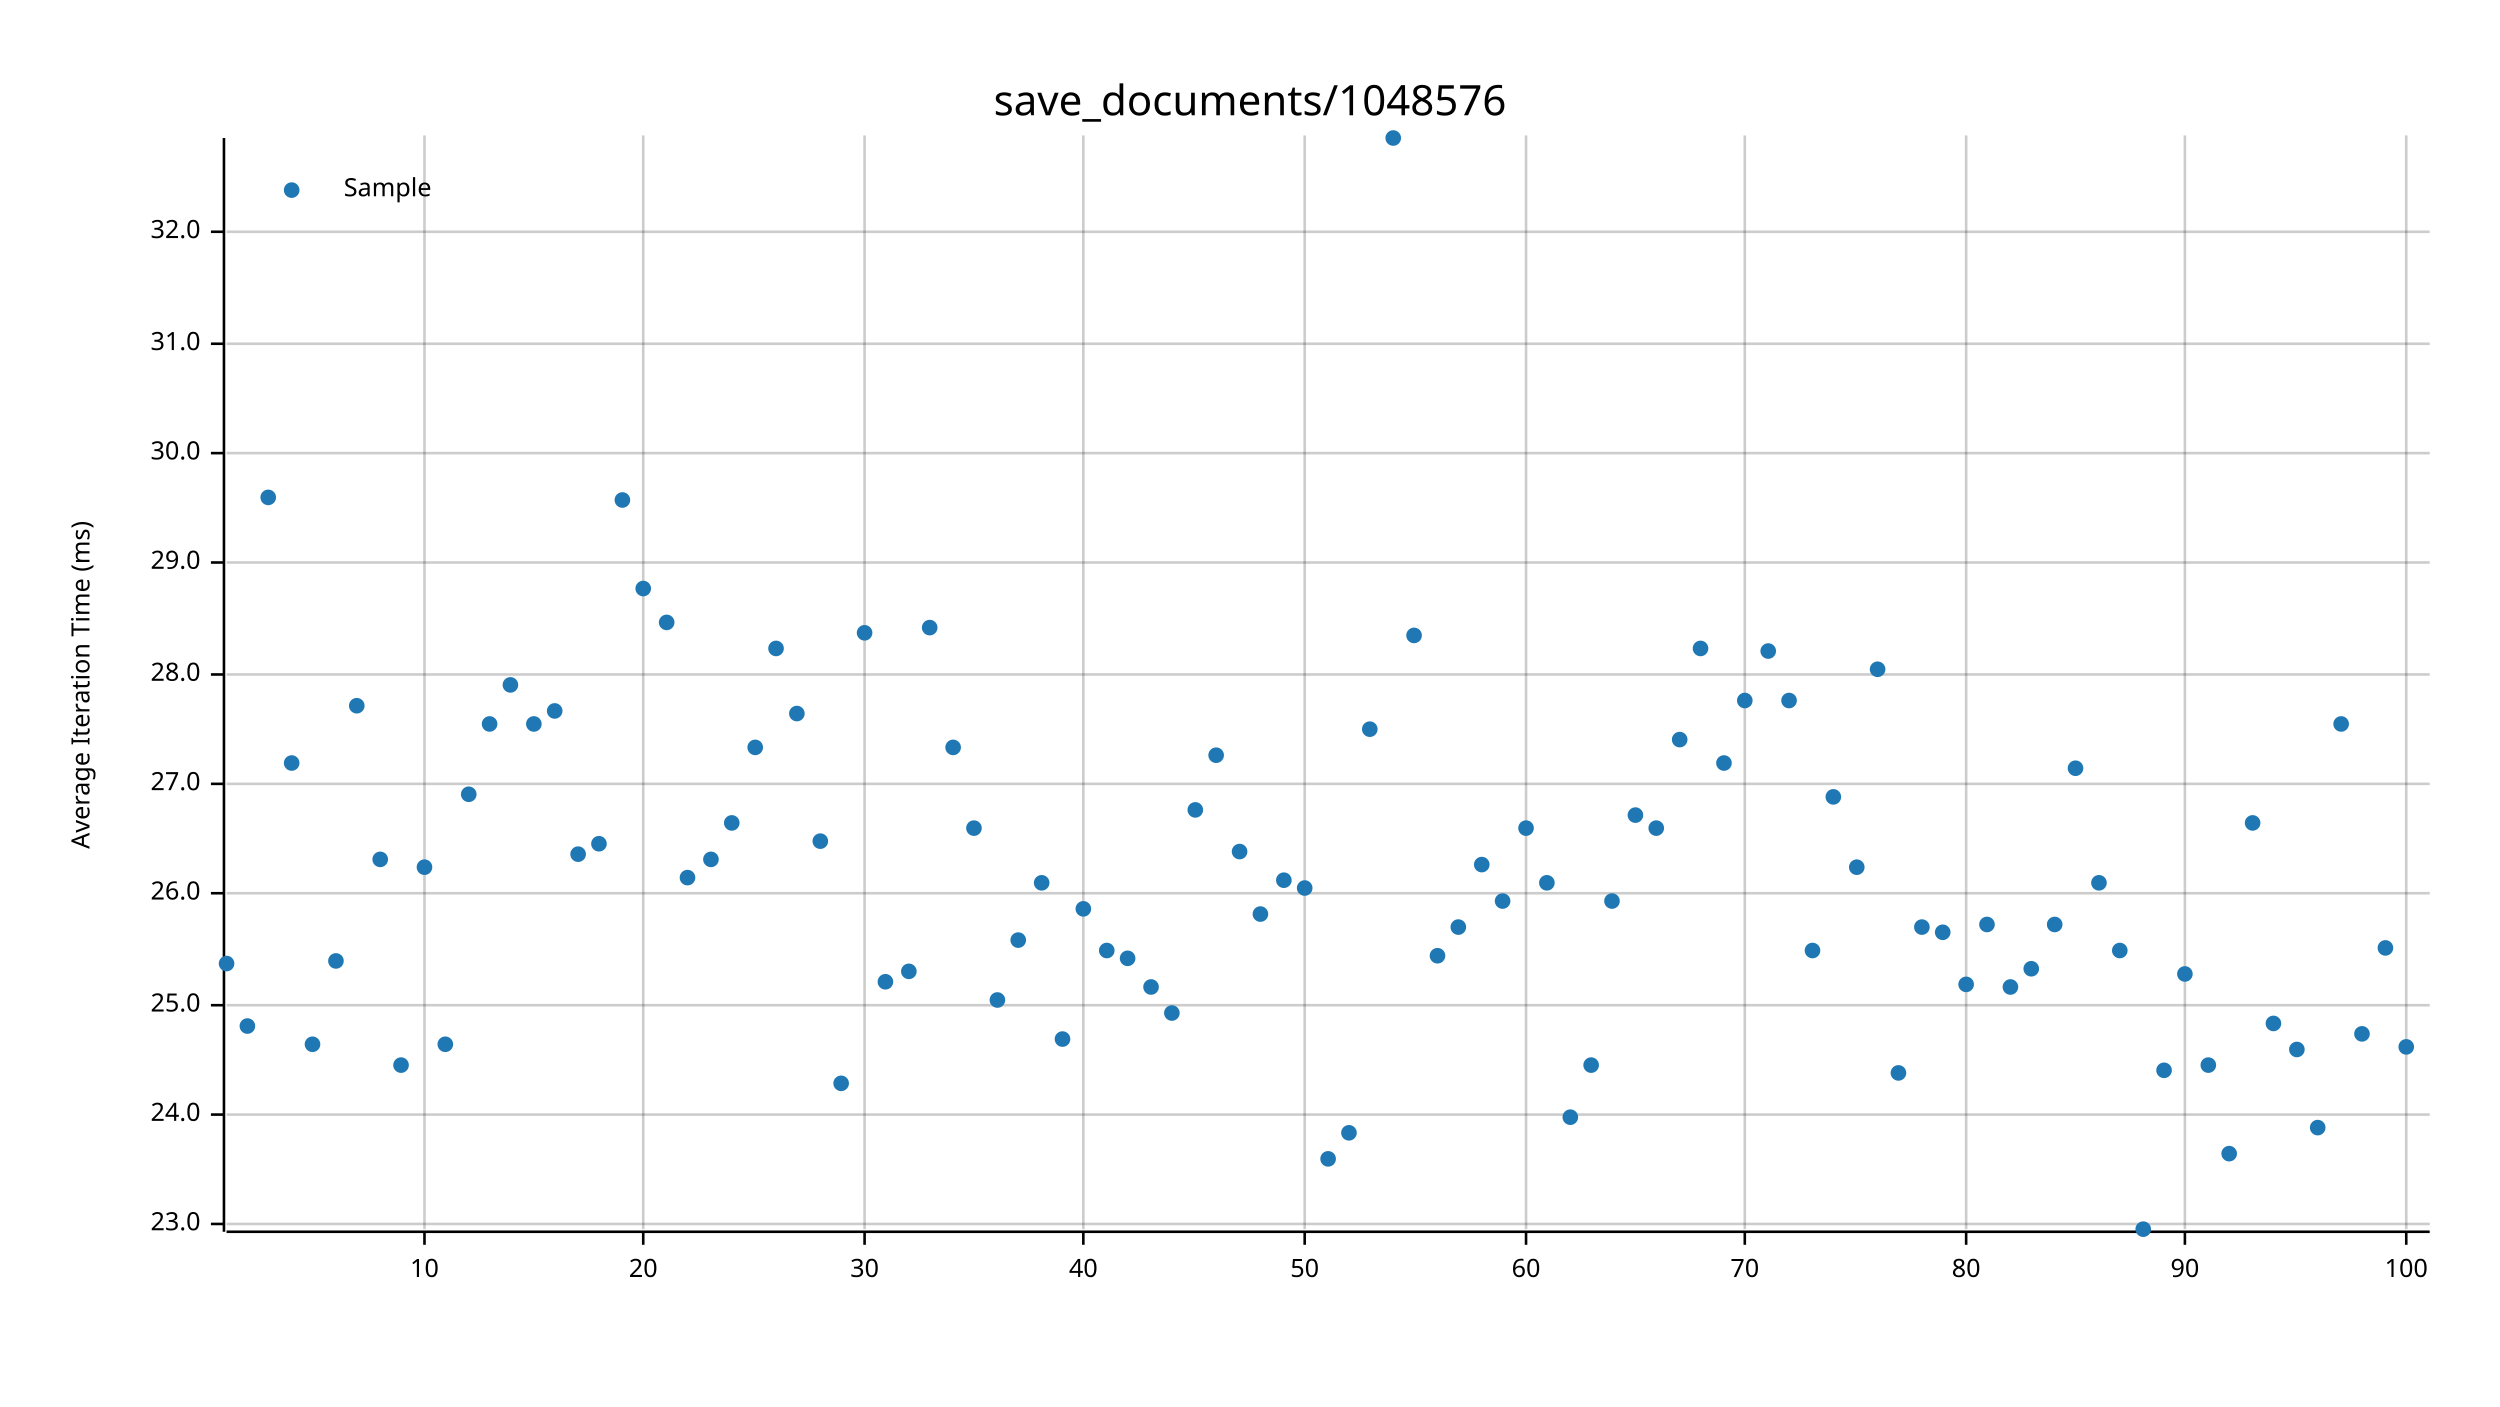
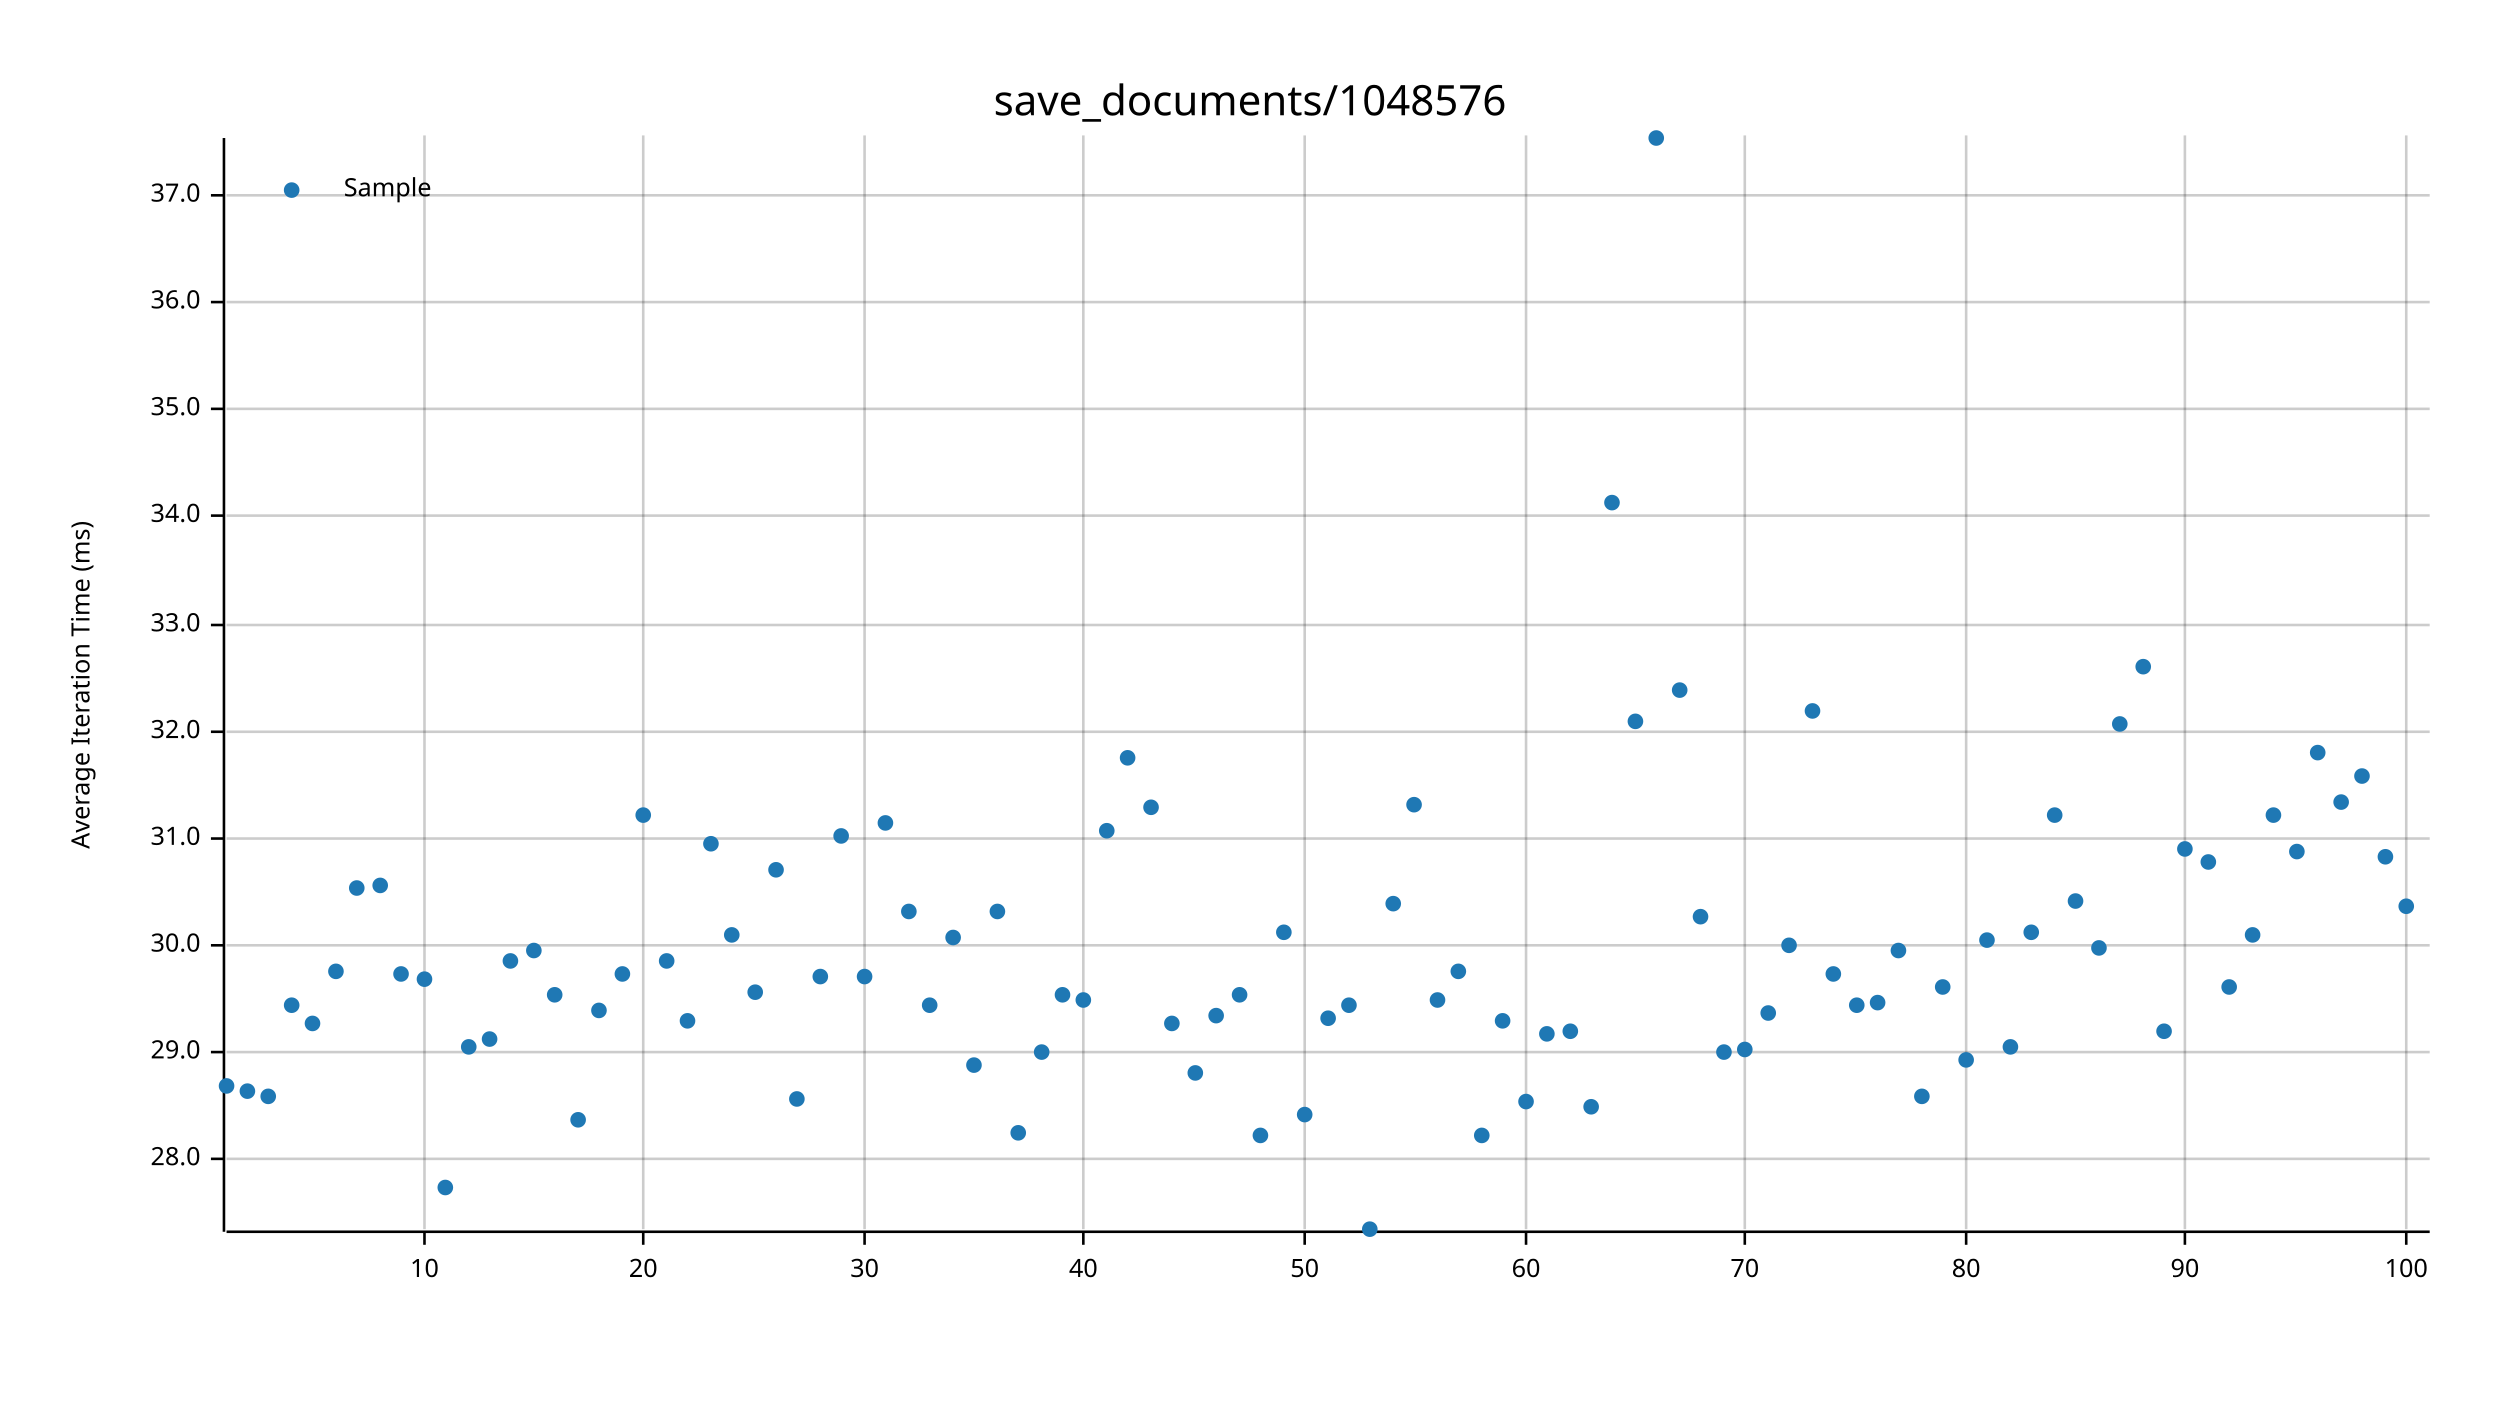
<svg xmlns="http://www.w3.org/2000/svg" width="960" height="540" viewBox="0 0 960 540">
  <text x="480" y="32" dy="0.76em" text-anchor="middle" font-family="sans-serif" font-size="16.129" opacity="1" fill="#000000">
save_documents/1048576
</text>
  <text x="27" y="263" dy="0.76em" text-anchor="middle" font-family="sans-serif" font-size="9.677" opacity="1" fill="#000000" transform="rotate(270, 27, 263)">
Average Iteration Time (ms)
</text>
  <line opacity="0.2" stroke="#000000" stroke-width="1" x1="163" y1="472" x2="163" y2="52" />
  <line opacity="0.2" stroke="#000000" stroke-width="1" x1="247" y1="472" x2="247" y2="52" />
  <line opacity="0.2" stroke="#000000" stroke-width="1" x1="332" y1="472" x2="332" y2="52" />
  <line opacity="0.2" stroke="#000000" stroke-width="1" x1="416" y1="472" x2="416" y2="52" />
  <line opacity="0.2" stroke="#000000" stroke-width="1" x1="501" y1="472" x2="501" y2="52" />
  <line opacity="0.2" stroke="#000000" stroke-width="1" x1="586" y1="472" x2="586" y2="52" />
  <line opacity="0.2" stroke="#000000" stroke-width="1" x1="670" y1="472" x2="670" y2="52" />
  <line opacity="0.2" stroke="#000000" stroke-width="1" x1="755" y1="472" x2="755" y2="52" />
  <line opacity="0.2" stroke="#000000" stroke-width="1" x1="839" y1="472" x2="839" y2="52" />
  <line opacity="0.2" stroke="#000000" stroke-width="1" x1="924" y1="472" x2="924" y2="52" />
-   <line opacity="0.2" stroke="#000000" stroke-width="1" x1="87" y1="470" x2="933" y2="470" />
-   <line opacity="0.2" stroke="#000000" stroke-width="1" x1="87" y1="428" x2="933" y2="428" />
-   <line opacity="0.2" stroke="#000000" stroke-width="1" x1="87" y1="386" x2="933" y2="386" />
-   <line opacity="0.2" stroke="#000000" stroke-width="1" x1="87" y1="343" x2="933" y2="343" />
-   <line opacity="0.2" stroke="#000000" stroke-width="1" x1="87" y1="301" x2="933" y2="301" />
-   <line opacity="0.2" stroke="#000000" stroke-width="1" x1="87" y1="259" x2="933" y2="259" />
-   <line opacity="0.2" stroke="#000000" stroke-width="1" x1="87" y1="216" x2="933" y2="216" />
-   <line opacity="0.2" stroke="#000000" stroke-width="1" x1="87" y1="174" x2="933" y2="174" />
-   <line opacity="0.2" stroke="#000000" stroke-width="1" x1="87" y1="132" x2="933" y2="132" />
-   <line opacity="0.2" stroke="#000000" stroke-width="1" x1="87" y1="89" x2="933" y2="89" />
+   <line opacity="0.2" stroke="#000000" stroke-width="1" x1="87" y1="445" x2="933" y2="445" />
+   <line opacity="0.2" stroke="#000000" stroke-width="1" x1="87" y1="404" x2="933" y2="404" />
+   <line opacity="0.2" stroke="#000000" stroke-width="1" x1="87" y1="363" x2="933" y2="363" />
+   <line opacity="0.2" stroke="#000000" stroke-width="1" x1="87" y1="322" x2="933" y2="322" />
+   <line opacity="0.2" stroke="#000000" stroke-width="1" x1="87" y1="281" x2="933" y2="281" />
+   <line opacity="0.2" stroke="#000000" stroke-width="1" x1="87" y1="240" x2="933" y2="240" />
+   <line opacity="0.2" stroke="#000000" stroke-width="1" x1="87" y1="198" x2="933" y2="198" />
+   <line opacity="0.2" stroke="#000000" stroke-width="1" x1="87" y1="157" x2="933" y2="157" />
+   <line opacity="0.2" stroke="#000000" stroke-width="1" x1="87" y1="116" x2="933" y2="116" />
+   <line opacity="0.2" stroke="#000000" stroke-width="1" x1="87" y1="75" x2="933" y2="75" />
  <polyline fill="none" opacity="1" stroke="#000000" stroke-width="1" points="86,53 86,473 " />
-   <text x="77" y="470" dy="0.5ex" text-anchor="end" font-family="sans-serif" font-size="9.677" opacity="1" fill="#000000">
- 23.0
- </text>
-   <polyline fill="none" opacity="1" stroke="#000000" stroke-width="1" points="81,470 86,470 " />
-   <text x="77" y="428" dy="0.5ex" text-anchor="end" font-family="sans-serif" font-size="9.677" opacity="1" fill="#000000">
- 24.0
- </text>
-   <polyline fill="none" opacity="1" stroke="#000000" stroke-width="1" points="81,428 86,428 " />
-   <text x="77" y="386" dy="0.5ex" text-anchor="end" font-family="sans-serif" font-size="9.677" opacity="1" fill="#000000">
- 25.0
- </text>
-   <polyline fill="none" opacity="1" stroke="#000000" stroke-width="1" points="81,386 86,386 " />
-   <text x="77" y="343" dy="0.5ex" text-anchor="end" font-family="sans-serif" font-size="9.677" opacity="1" fill="#000000">
- 26.0
- </text>
-   <polyline fill="none" opacity="1" stroke="#000000" stroke-width="1" points="81,343 86,343 " />
-   <text x="77" y="301" dy="0.5ex" text-anchor="end" font-family="sans-serif" font-size="9.677" opacity="1" fill="#000000">
- 27.0
- </text>
-   <polyline fill="none" opacity="1" stroke="#000000" stroke-width="1" points="81,301 86,301 " />
-   <text x="77" y="259" dy="0.5ex" text-anchor="end" font-family="sans-serif" font-size="9.677" opacity="1" fill="#000000">
+   <text x="77" y="445" dy="0.5ex" text-anchor="end" font-family="sans-serif" font-size="9.677" opacity="1" fill="#000000">
28.0
</text>
-   <polyline fill="none" opacity="1" stroke="#000000" stroke-width="1" points="81,259 86,259 " />
-   <text x="77" y="216" dy="0.5ex" text-anchor="end" font-family="sans-serif" font-size="9.677" opacity="1" fill="#000000">
+   <polyline fill="none" opacity="1" stroke="#000000" stroke-width="1" points="81,445 86,445 " />
+   <text x="77" y="404" dy="0.5ex" text-anchor="end" font-family="sans-serif" font-size="9.677" opacity="1" fill="#000000">
29.0
</text>
-   <polyline fill="none" opacity="1" stroke="#000000" stroke-width="1" points="81,216 86,216 " />
-   <text x="77" y="174" dy="0.5ex" text-anchor="end" font-family="sans-serif" font-size="9.677" opacity="1" fill="#000000">
+   <polyline fill="none" opacity="1" stroke="#000000" stroke-width="1" points="81,404 86,404 " />
+   <text x="77" y="363" dy="0.5ex" text-anchor="end" font-family="sans-serif" font-size="9.677" opacity="1" fill="#000000">
30.0
</text>
-   <polyline fill="none" opacity="1" stroke="#000000" stroke-width="1" points="81,174 86,174 " />
-   <text x="77" y="132" dy="0.5ex" text-anchor="end" font-family="sans-serif" font-size="9.677" opacity="1" fill="#000000">
+   <polyline fill="none" opacity="1" stroke="#000000" stroke-width="1" points="81,363 86,363 " />
+   <text x="77" y="322" dy="0.5ex" text-anchor="end" font-family="sans-serif" font-size="9.677" opacity="1" fill="#000000">
31.0
</text>
-   <polyline fill="none" opacity="1" stroke="#000000" stroke-width="1" points="81,132 86,132 " />
-   <text x="77" y="89" dy="0.5ex" text-anchor="end" font-family="sans-serif" font-size="9.677" opacity="1" fill="#000000">
+   <polyline fill="none" opacity="1" stroke="#000000" stroke-width="1" points="81,322 86,322 " />
+   <text x="77" y="281" dy="0.5ex" text-anchor="end" font-family="sans-serif" font-size="9.677" opacity="1" fill="#000000">
32.0
</text>
-   <polyline fill="none" opacity="1" stroke="#000000" stroke-width="1" points="81,89 86,89 " />
+   <polyline fill="none" opacity="1" stroke="#000000" stroke-width="1" points="81,281 86,281 " />
+   <text x="77" y="240" dy="0.5ex" text-anchor="end" font-family="sans-serif" font-size="9.677" opacity="1" fill="#000000">
+ 33.0
+ </text>
+   <polyline fill="none" opacity="1" stroke="#000000" stroke-width="1" points="81,240 86,240 " />
+   <text x="77" y="198" dy="0.5ex" text-anchor="end" font-family="sans-serif" font-size="9.677" opacity="1" fill="#000000">
+ 34.0
+ </text>
+   <polyline fill="none" opacity="1" stroke="#000000" stroke-width="1" points="81,198 86,198 " />
+   <text x="77" y="157" dy="0.5ex" text-anchor="end" font-family="sans-serif" font-size="9.677" opacity="1" fill="#000000">
+ 35.0
+ </text>
+   <polyline fill="none" opacity="1" stroke="#000000" stroke-width="1" points="81,157 86,157 " />
+   <text x="77" y="116" dy="0.5ex" text-anchor="end" font-family="sans-serif" font-size="9.677" opacity="1" fill="#000000">
+ 36.0
+ </text>
+   <polyline fill="none" opacity="1" stroke="#000000" stroke-width="1" points="81,116 86,116 " />
+   <text x="77" y="75" dy="0.5ex" text-anchor="end" font-family="sans-serif" font-size="9.677" opacity="1" fill="#000000">
+ 37.0
+ </text>
+   <polyline fill="none" opacity="1" stroke="#000000" stroke-width="1" points="81,75 86,75 " />
  <polyline fill="none" opacity="1" stroke="#000000" stroke-width="1" points="87,473 933,473 " />
  <text x="163" y="483" dy="0.76em" text-anchor="middle" font-family="sans-serif" font-size="9.677" opacity="1" fill="#000000">
10
</text>
  <polyline fill="none" opacity="1" stroke="#000000" stroke-width="1" points="163,473 163,478 " />
  <text x="247" y="483" dy="0.76em" text-anchor="middle" font-family="sans-serif" font-size="9.677" opacity="1" fill="#000000">
20
</text>
  <polyline fill="none" opacity="1" stroke="#000000" stroke-width="1" points="247,473 247,478 " />
  <text x="332" y="483" dy="0.76em" text-anchor="middle" font-family="sans-serif" font-size="9.677" opacity="1" fill="#000000">
30
</text>
  <polyline fill="none" opacity="1" stroke="#000000" stroke-width="1" points="332,473 332,478 " />
  <text x="416" y="483" dy="0.76em" text-anchor="middle" font-family="sans-serif" font-size="9.677" opacity="1" fill="#000000">
40
</text>
  <polyline fill="none" opacity="1" stroke="#000000" stroke-width="1" points="416,473 416,478 " />
  <text x="501" y="483" dy="0.76em" text-anchor="middle" font-family="sans-serif" font-size="9.677" opacity="1" fill="#000000">
50
</text>
  <polyline fill="none" opacity="1" stroke="#000000" stroke-width="1" points="501,473 501,478 " />
  <text x="586" y="483" dy="0.76em" text-anchor="middle" font-family="sans-serif" font-size="9.677" opacity="1" fill="#000000">
60
</text>
  <polyline fill="none" opacity="1" stroke="#000000" stroke-width="1" points="586,473 586,478 " />
  <text x="670" y="483" dy="0.76em" text-anchor="middle" font-family="sans-serif" font-size="9.677" opacity="1" fill="#000000">
70
</text>
  <polyline fill="none" opacity="1" stroke="#000000" stroke-width="1" points="670,473 670,478 " />
  <text x="755" y="483" dy="0.76em" text-anchor="middle" font-family="sans-serif" font-size="9.677" opacity="1" fill="#000000">
80
</text>
  <polyline fill="none" opacity="1" stroke="#000000" stroke-width="1" points="755,473 755,478 " />
  <text x="839" y="483" dy="0.76em" text-anchor="middle" font-family="sans-serif" font-size="9.677" opacity="1" fill="#000000">
90
</text>
  <polyline fill="none" opacity="1" stroke="#000000" stroke-width="1" points="839,473 839,478 " />
  <text x="924" y="483" dy="0.76em" text-anchor="middle" font-family="sans-serif" font-size="9.677" opacity="1" fill="#000000">
100
</text>
  <polyline fill="none" opacity="1" stroke="#000000" stroke-width="1" points="924,473 924,478 " />
-   <circle cx="87" cy="370" r="3" opacity="1" fill="#1F78B4" stroke="none" stroke-width="1" />
-   <circle cx="95" cy="394" r="3" opacity="1" fill="#1F78B4" stroke="none" stroke-width="1" />
-   <circle cx="103" cy="191" r="3" opacity="1" fill="#1F78B4" stroke="none" stroke-width="1" />
-   <circle cx="112" cy="293" r="3" opacity="1" fill="#1F78B4" stroke="none" stroke-width="1" />
-   <circle cx="120" cy="401" r="3" opacity="1" fill="#1F78B4" stroke="none" stroke-width="1" />
-   <circle cx="129" cy="369" r="3" opacity="1" fill="#1F78B4" stroke="none" stroke-width="1" />
-   <circle cx="137" cy="271" r="3" opacity="1" fill="#1F78B4" stroke="none" stroke-width="1" />
-   <circle cx="146" cy="330" r="3" opacity="1" fill="#1F78B4" stroke="none" stroke-width="1" />
-   <circle cx="154" cy="409" r="3" opacity="1" fill="#1F78B4" stroke="none" stroke-width="1" />
-   <circle cx="163" cy="333" r="3" opacity="1" fill="#1F78B4" stroke="none" stroke-width="1" />
-   <circle cx="171" cy="401" r="3" opacity="1" fill="#1F78B4" stroke="none" stroke-width="1" />
-   <circle cx="180" cy="305" r="3" opacity="1" fill="#1F78B4" stroke="none" stroke-width="1" />
-   <circle cx="188" cy="278" r="3" opacity="1" fill="#1F78B4" stroke="none" stroke-width="1" />
-   <circle cx="196" cy="263" r="3" opacity="1" fill="#1F78B4" stroke="none" stroke-width="1" />
-   <circle cx="205" cy="278" r="3" opacity="1" fill="#1F78B4" stroke="none" stroke-width="1" />
-   <circle cx="213" cy="273" r="3" opacity="1" fill="#1F78B4" stroke="none" stroke-width="1" />
-   <circle cx="222" cy="328" r="3" opacity="1" fill="#1F78B4" stroke="none" stroke-width="1" />
-   <circle cx="230" cy="324" r="3" opacity="1" fill="#1F78B4" stroke="none" stroke-width="1" />
-   <circle cx="239" cy="192" r="3" opacity="1" fill="#1F78B4" stroke="none" stroke-width="1" />
-   <circle cx="247" cy="226" r="3" opacity="1" fill="#1F78B4" stroke="none" stroke-width="1" />
-   <circle cx="256" cy="239" r="3" opacity="1" fill="#1F78B4" stroke="none" stroke-width="1" />
-   <circle cx="264" cy="337" r="3" opacity="1" fill="#1F78B4" stroke="none" stroke-width="1" />
-   <circle cx="273" cy="330" r="3" opacity="1" fill="#1F78B4" stroke="none" stroke-width="1" />
-   <circle cx="281" cy="316" r="3" opacity="1" fill="#1F78B4" stroke="none" stroke-width="1" />
-   <circle cx="290" cy="287" r="3" opacity="1" fill="#1F78B4" stroke="none" stroke-width="1" />
-   <circle cx="298" cy="249" r="3" opacity="1" fill="#1F78B4" stroke="none" stroke-width="1" />
-   <circle cx="306" cy="274" r="3" opacity="1" fill="#1F78B4" stroke="none" stroke-width="1" />
-   <circle cx="315" cy="323" r="3" opacity="1" fill="#1F78B4" stroke="none" stroke-width="1" />
-   <circle cx="323" cy="416" r="3" opacity="1" fill="#1F78B4" stroke="none" stroke-width="1" />
-   <circle cx="332" cy="243" r="3" opacity="1" fill="#1F78B4" stroke="none" stroke-width="1" />
-   <circle cx="340" cy="377" r="3" opacity="1" fill="#1F78B4" stroke="none" stroke-width="1" />
-   <circle cx="349" cy="373" r="3" opacity="1" fill="#1F78B4" stroke="none" stroke-width="1" />
-   <circle cx="357" cy="241" r="3" opacity="1" fill="#1F78B4" stroke="none" stroke-width="1" />
-   <circle cx="366" cy="287" r="3" opacity="1" fill="#1F78B4" stroke="none" stroke-width="1" />
-   <circle cx="374" cy="318" r="3" opacity="1" fill="#1F78B4" stroke="none" stroke-width="1" />
-   <circle cx="383" cy="384" r="3" opacity="1" fill="#1F78B4" stroke="none" stroke-width="1" />
-   <circle cx="391" cy="361" r="3" opacity="1" fill="#1F78B4" stroke="none" stroke-width="1" />
-   <circle cx="400" cy="339" r="3" opacity="1" fill="#1F78B4" stroke="none" stroke-width="1" />
-   <circle cx="408" cy="399" r="3" opacity="1" fill="#1F78B4" stroke="none" stroke-width="1" />
-   <circle cx="416" cy="349" r="3" opacity="1" fill="#1F78B4" stroke="none" stroke-width="1" />
-   <circle cx="425" cy="365" r="3" opacity="1" fill="#1F78B4" stroke="none" stroke-width="1" />
-   <circle cx="433" cy="368" r="3" opacity="1" fill="#1F78B4" stroke="none" stroke-width="1" />
-   <circle cx="442" cy="379" r="3" opacity="1" fill="#1F78B4" stroke="none" stroke-width="1" />
-   <circle cx="450" cy="389" r="3" opacity="1" fill="#1F78B4" stroke="none" stroke-width="1" />
-   <circle cx="459" cy="311" r="3" opacity="1" fill="#1F78B4" stroke="none" stroke-width="1" />
-   <circle cx="467" cy="290" r="3" opacity="1" fill="#1F78B4" stroke="none" stroke-width="1" />
-   <circle cx="476" cy="327" r="3" opacity="1" fill="#1F78B4" stroke="none" stroke-width="1" />
-   <circle cx="484" cy="351" r="3" opacity="1" fill="#1F78B4" stroke="none" stroke-width="1" />
-   <circle cx="493" cy="338" r="3" opacity="1" fill="#1F78B4" stroke="none" stroke-width="1" />
-   <circle cx="501" cy="341" r="3" opacity="1" fill="#1F78B4" stroke="none" stroke-width="1" />
-   <circle cx="510" cy="445" r="3" opacity="1" fill="#1F78B4" stroke="none" stroke-width="1" />
-   <circle cx="518" cy="435" r="3" opacity="1" fill="#1F78B4" stroke="none" stroke-width="1" />
-   <circle cx="526" cy="280" r="3" opacity="1" fill="#1F78B4" stroke="none" stroke-width="1" />
-   <circle cx="535" cy="53" r="3" opacity="1" fill="#1F78B4" stroke="none" stroke-width="1" />
-   <circle cx="543" cy="244" r="3" opacity="1" fill="#1F78B4" stroke="none" stroke-width="1" />
-   <circle cx="552" cy="367" r="3" opacity="1" fill="#1F78B4" stroke="none" stroke-width="1" />
-   <circle cx="560" cy="356" r="3" opacity="1" fill="#1F78B4" stroke="none" stroke-width="1" />
-   <circle cx="569" cy="332" r="3" opacity="1" fill="#1F78B4" stroke="none" stroke-width="1" />
-   <circle cx="577" cy="346" r="3" opacity="1" fill="#1F78B4" stroke="none" stroke-width="1" />
-   <circle cx="586" cy="318" r="3" opacity="1" fill="#1F78B4" stroke="none" stroke-width="1" />
-   <circle cx="594" cy="339" r="3" opacity="1" fill="#1F78B4" stroke="none" stroke-width="1" />
-   <circle cx="603" cy="429" r="3" opacity="1" fill="#1F78B4" stroke="none" stroke-width="1" />
-   <circle cx="611" cy="409" r="3" opacity="1" fill="#1F78B4" stroke="none" stroke-width="1" />
-   <circle cx="619" cy="346" r="3" opacity="1" fill="#1F78B4" stroke="none" stroke-width="1" />
-   <circle cx="628" cy="313" r="3" opacity="1" fill="#1F78B4" stroke="none" stroke-width="1" />
-   <circle cx="636" cy="318" r="3" opacity="1" fill="#1F78B4" stroke="none" stroke-width="1" />
-   <circle cx="645" cy="284" r="3" opacity="1" fill="#1F78B4" stroke="none" stroke-width="1" />
-   <circle cx="653" cy="249" r="3" opacity="1" fill="#1F78B4" stroke="none" stroke-width="1" />
-   <circle cx="662" cy="293" r="3" opacity="1" fill="#1F78B4" stroke="none" stroke-width="1" />
-   <circle cx="670" cy="269" r="3" opacity="1" fill="#1F78B4" stroke="none" stroke-width="1" />
-   <circle cx="679" cy="250" r="3" opacity="1" fill="#1F78B4" stroke="none" stroke-width="1" />
-   <circle cx="687" cy="269" r="3" opacity="1" fill="#1F78B4" stroke="none" stroke-width="1" />
-   <circle cx="696" cy="365" r="3" opacity="1" fill="#1F78B4" stroke="none" stroke-width="1" />
-   <circle cx="704" cy="306" r="3" opacity="1" fill="#1F78B4" stroke="none" stroke-width="1" />
-   <circle cx="713" cy="333" r="3" opacity="1" fill="#1F78B4" stroke="none" stroke-width="1" />
-   <circle cx="721" cy="257" r="3" opacity="1" fill="#1F78B4" stroke="none" stroke-width="1" />
-   <circle cx="729" cy="412" r="3" opacity="1" fill="#1F78B4" stroke="none" stroke-width="1" />
-   <circle cx="738" cy="356" r="3" opacity="1" fill="#1F78B4" stroke="none" stroke-width="1" />
-   <circle cx="746" cy="358" r="3" opacity="1" fill="#1F78B4" stroke="none" stroke-width="1" />
-   <circle cx="755" cy="378" r="3" opacity="1" fill="#1F78B4" stroke="none" stroke-width="1" />
-   <circle cx="763" cy="355" r="3" opacity="1" fill="#1F78B4" stroke="none" stroke-width="1" />
-   <circle cx="772" cy="379" r="3" opacity="1" fill="#1F78B4" stroke="none" stroke-width="1" />
-   <circle cx="780" cy="372" r="3" opacity="1" fill="#1F78B4" stroke="none" stroke-width="1" />
-   <circle cx="789" cy="355" r="3" opacity="1" fill="#1F78B4" stroke="none" stroke-width="1" />
-   <circle cx="797" cy="295" r="3" opacity="1" fill="#1F78B4" stroke="none" stroke-width="1" />
-   <circle cx="806" cy="339" r="3" opacity="1" fill="#1F78B4" stroke="none" stroke-width="1" />
-   <circle cx="814" cy="365" r="3" opacity="1" fill="#1F78B4" stroke="none" stroke-width="1" />
-   <circle cx="823" cy="472" r="3" opacity="1" fill="#1F78B4" stroke="none" stroke-width="1" />
-   <circle cx="831" cy="411" r="3" opacity="1" fill="#1F78B4" stroke="none" stroke-width="1" />
-   <circle cx="839" cy="374" r="3" opacity="1" fill="#1F78B4" stroke="none" stroke-width="1" />
-   <circle cx="848" cy="409" r="3" opacity="1" fill="#1F78B4" stroke="none" stroke-width="1" />
-   <circle cx="856" cy="443" r="3" opacity="1" fill="#1F78B4" stroke="none" stroke-width="1" />
-   <circle cx="865" cy="316" r="3" opacity="1" fill="#1F78B4" stroke="none" stroke-width="1" />
-   <circle cx="873" cy="393" r="3" opacity="1" fill="#1F78B4" stroke="none" stroke-width="1" />
-   <circle cx="882" cy="403" r="3" opacity="1" fill="#1F78B4" stroke="none" stroke-width="1" />
-   <circle cx="890" cy="433" r="3" opacity="1" fill="#1F78B4" stroke="none" stroke-width="1" />
-   <circle cx="899" cy="278" r="3" opacity="1" fill="#1F78B4" stroke="none" stroke-width="1" />
-   <circle cx="907" cy="397" r="3" opacity="1" fill="#1F78B4" stroke="none" stroke-width="1" />
-   <circle cx="916" cy="364" r="3" opacity="1" fill="#1F78B4" stroke="none" stroke-width="1" />
-   <circle cx="924" cy="402" r="3" opacity="1" fill="#1F78B4" stroke="none" stroke-width="1" />
+   <circle cx="87" cy="417" r="3" opacity="1" fill="#1F78B4" stroke="none" stroke-width="1" />
+   <circle cx="95" cy="419" r="3" opacity="1" fill="#1F78B4" stroke="none" stroke-width="1" />
+   <circle cx="103" cy="421" r="3" opacity="1" fill="#1F78B4" stroke="none" stroke-width="1" />
+   <circle cx="112" cy="386" r="3" opacity="1" fill="#1F78B4" stroke="none" stroke-width="1" />
+   <circle cx="120" cy="393" r="3" opacity="1" fill="#1F78B4" stroke="none" stroke-width="1" />
+   <circle cx="129" cy="373" r="3" opacity="1" fill="#1F78B4" stroke="none" stroke-width="1" />
+   <circle cx="137" cy="341" r="3" opacity="1" fill="#1F78B4" stroke="none" stroke-width="1" />
+   <circle cx="146" cy="340" r="3" opacity="1" fill="#1F78B4" stroke="none" stroke-width="1" />
+   <circle cx="154" cy="374" r="3" opacity="1" fill="#1F78B4" stroke="none" stroke-width="1" />
+   <circle cx="163" cy="376" r="3" opacity="1" fill="#1F78B4" stroke="none" stroke-width="1" />
+   <circle cx="171" cy="456" r="3" opacity="1" fill="#1F78B4" stroke="none" stroke-width="1" />
+   <circle cx="180" cy="402" r="3" opacity="1" fill="#1F78B4" stroke="none" stroke-width="1" />
+   <circle cx="188" cy="399" r="3" opacity="1" fill="#1F78B4" stroke="none" stroke-width="1" />
+   <circle cx="196" cy="369" r="3" opacity="1" fill="#1F78B4" stroke="none" stroke-width="1" />
+   <circle cx="205" cy="365" r="3" opacity="1" fill="#1F78B4" stroke="none" stroke-width="1" />
+   <circle cx="213" cy="382" r="3" opacity="1" fill="#1F78B4" stroke="none" stroke-width="1" />
+   <circle cx="222" cy="430" r="3" opacity="1" fill="#1F78B4" stroke="none" stroke-width="1" />
+   <circle cx="230" cy="388" r="3" opacity="1" fill="#1F78B4" stroke="none" stroke-width="1" />
+   <circle cx="239" cy="374" r="3" opacity="1" fill="#1F78B4" stroke="none" stroke-width="1" />
+   <circle cx="247" cy="313" r="3" opacity="1" fill="#1F78B4" stroke="none" stroke-width="1" />
+   <circle cx="256" cy="369" r="3" opacity="1" fill="#1F78B4" stroke="none" stroke-width="1" />
+   <circle cx="264" cy="392" r="3" opacity="1" fill="#1F78B4" stroke="none" stroke-width="1" />
+   <circle cx="273" cy="324" r="3" opacity="1" fill="#1F78B4" stroke="none" stroke-width="1" />
+   <circle cx="281" cy="359" r="3" opacity="1" fill="#1F78B4" stroke="none" stroke-width="1" />
+   <circle cx="290" cy="381" r="3" opacity="1" fill="#1F78B4" stroke="none" stroke-width="1" />
+   <circle cx="298" cy="334" r="3" opacity="1" fill="#1F78B4" stroke="none" stroke-width="1" />
+   <circle cx="306" cy="422" r="3" opacity="1" fill="#1F78B4" stroke="none" stroke-width="1" />
+   <circle cx="315" cy="375" r="3" opacity="1" fill="#1F78B4" stroke="none" stroke-width="1" />
+   <circle cx="323" cy="321" r="3" opacity="1" fill="#1F78B4" stroke="none" stroke-width="1" />
+   <circle cx="332" cy="375" r="3" opacity="1" fill="#1F78B4" stroke="none" stroke-width="1" />
+   <circle cx="340" cy="316" r="3" opacity="1" fill="#1F78B4" stroke="none" stroke-width="1" />
+   <circle cx="349" cy="350" r="3" opacity="1" fill="#1F78B4" stroke="none" stroke-width="1" />
+   <circle cx="357" cy="386" r="3" opacity="1" fill="#1F78B4" stroke="none" stroke-width="1" />
+   <circle cx="366" cy="360" r="3" opacity="1" fill="#1F78B4" stroke="none" stroke-width="1" />
+   <circle cx="374" cy="409" r="3" opacity="1" fill="#1F78B4" stroke="none" stroke-width="1" />
+   <circle cx="383" cy="350" r="3" opacity="1" fill="#1F78B4" stroke="none" stroke-width="1" />
+   <circle cx="391" cy="435" r="3" opacity="1" fill="#1F78B4" stroke="none" stroke-width="1" />
+   <circle cx="400" cy="404" r="3" opacity="1" fill="#1F78B4" stroke="none" stroke-width="1" />
+   <circle cx="408" cy="382" r="3" opacity="1" fill="#1F78B4" stroke="none" stroke-width="1" />
+   <circle cx="416" cy="384" r="3" opacity="1" fill="#1F78B4" stroke="none" stroke-width="1" />
+   <circle cx="425" cy="319" r="3" opacity="1" fill="#1F78B4" stroke="none" stroke-width="1" />
+   <circle cx="433" cy="291" r="3" opacity="1" fill="#1F78B4" stroke="none" stroke-width="1" />
+   <circle cx="442" cy="310" r="3" opacity="1" fill="#1F78B4" stroke="none" stroke-width="1" />
+   <circle cx="450" cy="393" r="3" opacity="1" fill="#1F78B4" stroke="none" stroke-width="1" />
+   <circle cx="459" cy="412" r="3" opacity="1" fill="#1F78B4" stroke="none" stroke-width="1" />
+   <circle cx="467" cy="390" r="3" opacity="1" fill="#1F78B4" stroke="none" stroke-width="1" />
+   <circle cx="476" cy="382" r="3" opacity="1" fill="#1F78B4" stroke="none" stroke-width="1" />
+   <circle cx="484" cy="436" r="3" opacity="1" fill="#1F78B4" stroke="none" stroke-width="1" />
+   <circle cx="493" cy="358" r="3" opacity="1" fill="#1F78B4" stroke="none" stroke-width="1" />
+   <circle cx="501" cy="428" r="3" opacity="1" fill="#1F78B4" stroke="none" stroke-width="1" />
+   <circle cx="510" cy="391" r="3" opacity="1" fill="#1F78B4" stroke="none" stroke-width="1" />
+   <circle cx="518" cy="386" r="3" opacity="1" fill="#1F78B4" stroke="none" stroke-width="1" />
+   <circle cx="526" cy="472" r="3" opacity="1" fill="#1F78B4" stroke="none" stroke-width="1" />
+   <circle cx="535" cy="347" r="3" opacity="1" fill="#1F78B4" stroke="none" stroke-width="1" />
+   <circle cx="543" cy="309" r="3" opacity="1" fill="#1F78B4" stroke="none" stroke-width="1" />
+   <circle cx="552" cy="384" r="3" opacity="1" fill="#1F78B4" stroke="none" stroke-width="1" />
+   <circle cx="560" cy="373" r="3" opacity="1" fill="#1F78B4" stroke="none" stroke-width="1" />
+   <circle cx="569" cy="436" r="3" opacity="1" fill="#1F78B4" stroke="none" stroke-width="1" />
+   <circle cx="577" cy="392" r="3" opacity="1" fill="#1F78B4" stroke="none" stroke-width="1" />
+   <circle cx="586" cy="423" r="3" opacity="1" fill="#1F78B4" stroke="none" stroke-width="1" />
+   <circle cx="594" cy="397" r="3" opacity="1" fill="#1F78B4" stroke="none" stroke-width="1" />
+   <circle cx="603" cy="396" r="3" opacity="1" fill="#1F78B4" stroke="none" stroke-width="1" />
+   <circle cx="611" cy="425" r="3" opacity="1" fill="#1F78B4" stroke="none" stroke-width="1" />
+   <circle cx="619" cy="193" r="3" opacity="1" fill="#1F78B4" stroke="none" stroke-width="1" />
+   <circle cx="628" cy="277" r="3" opacity="1" fill="#1F78B4" stroke="none" stroke-width="1" />
+   <circle cx="636" cy="53" r="3" opacity="1" fill="#1F78B4" stroke="none" stroke-width="1" />
+   <circle cx="645" cy="265" r="3" opacity="1" fill="#1F78B4" stroke="none" stroke-width="1" />
+   <circle cx="653" cy="352" r="3" opacity="1" fill="#1F78B4" stroke="none" stroke-width="1" />
+   <circle cx="662" cy="404" r="3" opacity="1" fill="#1F78B4" stroke="none" stroke-width="1" />
+   <circle cx="670" cy="403" r="3" opacity="1" fill="#1F78B4" stroke="none" stroke-width="1" />
+   <circle cx="679" cy="389" r="3" opacity="1" fill="#1F78B4" stroke="none" stroke-width="1" />
+   <circle cx="687" cy="363" r="3" opacity="1" fill="#1F78B4" stroke="none" stroke-width="1" />
+   <circle cx="696" cy="273" r="3" opacity="1" fill="#1F78B4" stroke="none" stroke-width="1" />
+   <circle cx="704" cy="374" r="3" opacity="1" fill="#1F78B4" stroke="none" stroke-width="1" />
+   <circle cx="713" cy="386" r="3" opacity="1" fill="#1F78B4" stroke="none" stroke-width="1" />
+   <circle cx="721" cy="385" r="3" opacity="1" fill="#1F78B4" stroke="none" stroke-width="1" />
+   <circle cx="729" cy="365" r="3" opacity="1" fill="#1F78B4" stroke="none" stroke-width="1" />
+   <circle cx="738" cy="421" r="3" opacity="1" fill="#1F78B4" stroke="none" stroke-width="1" />
+   <circle cx="746" cy="379" r="3" opacity="1" fill="#1F78B4" stroke="none" stroke-width="1" />
+   <circle cx="755" cy="407" r="3" opacity="1" fill="#1F78B4" stroke="none" stroke-width="1" />
+   <circle cx="763" cy="361" r="3" opacity="1" fill="#1F78B4" stroke="none" stroke-width="1" />
+   <circle cx="772" cy="402" r="3" opacity="1" fill="#1F78B4" stroke="none" stroke-width="1" />
+   <circle cx="780" cy="358" r="3" opacity="1" fill="#1F78B4" stroke="none" stroke-width="1" />
+   <circle cx="789" cy="313" r="3" opacity="1" fill="#1F78B4" stroke="none" stroke-width="1" />
+   <circle cx="797" cy="346" r="3" opacity="1" fill="#1F78B4" stroke="none" stroke-width="1" />
+   <circle cx="806" cy="364" r="3" opacity="1" fill="#1F78B4" stroke="none" stroke-width="1" />
+   <circle cx="814" cy="278" r="3" opacity="1" fill="#1F78B4" stroke="none" stroke-width="1" />
+   <circle cx="823" cy="256" r="3" opacity="1" fill="#1F78B4" stroke="none" stroke-width="1" />
+   <circle cx="831" cy="396" r="3" opacity="1" fill="#1F78B4" stroke="none" stroke-width="1" />
+   <circle cx="839" cy="326" r="3" opacity="1" fill="#1F78B4" stroke="none" stroke-width="1" />
+   <circle cx="848" cy="331" r="3" opacity="1" fill="#1F78B4" stroke="none" stroke-width="1" />
+   <circle cx="856" cy="379" r="3" opacity="1" fill="#1F78B4" stroke="none" stroke-width="1" />
+   <circle cx="865" cy="359" r="3" opacity="1" fill="#1F78B4" stroke="none" stroke-width="1" />
+   <circle cx="873" cy="313" r="3" opacity="1" fill="#1F78B4" stroke="none" stroke-width="1" />
+   <circle cx="882" cy="327" r="3" opacity="1" fill="#1F78B4" stroke="none" stroke-width="1" />
+   <circle cx="890" cy="289" r="3" opacity="1" fill="#1F78B4" stroke="none" stroke-width="1" />
+   <circle cx="899" cy="308" r="3" opacity="1" fill="#1F78B4" stroke="none" stroke-width="1" />
+   <circle cx="907" cy="298" r="3" opacity="1" fill="#1F78B4" stroke="none" stroke-width="1" />
+   <circle cx="916" cy="329" r="3" opacity="1" fill="#1F78B4" stroke="none" stroke-width="1" />
+   <circle cx="924" cy="348" r="3" opacity="1" fill="#1F78B4" stroke="none" stroke-width="1" />
  <text x="132" y="68" dy="0.76em" text-anchor="start" font-family="sans-serif" font-size="9.677" opacity="1" fill="#000000">
Sample
</text>
  <circle cx="112" cy="73" r="3" opacity="1" fill="#1F78B4" stroke="none" stroke-width="1" />
</svg>
